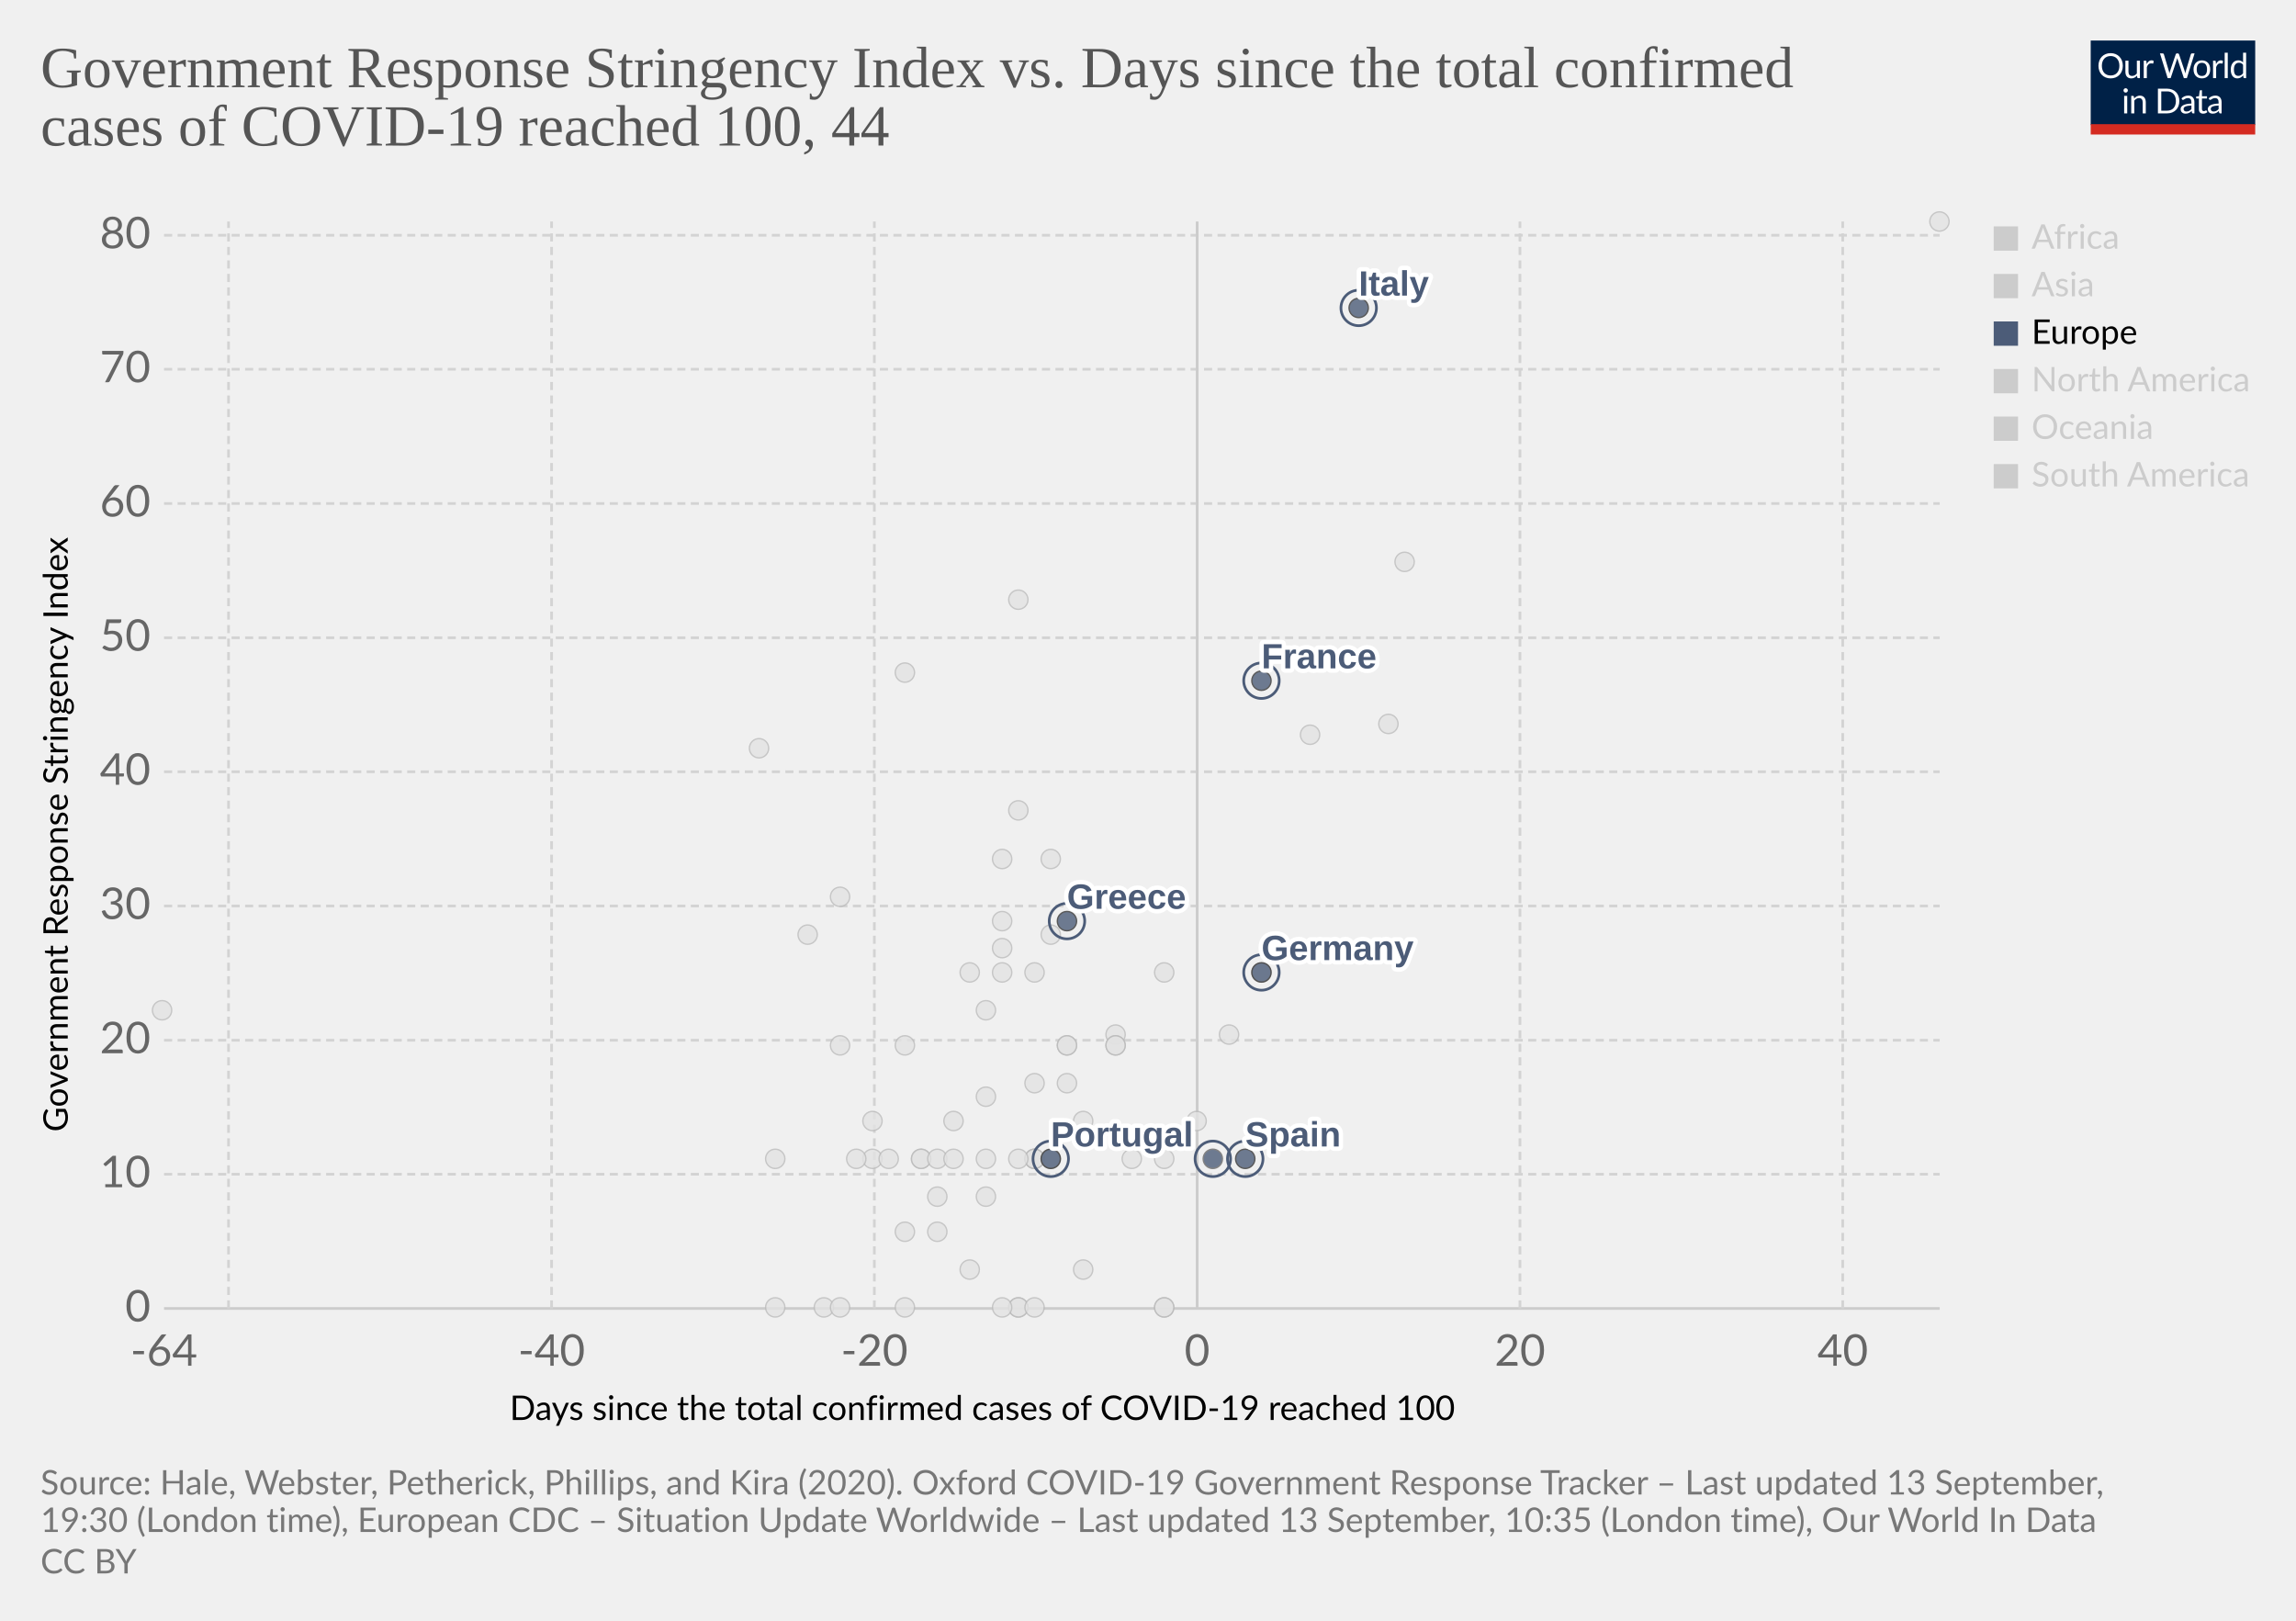
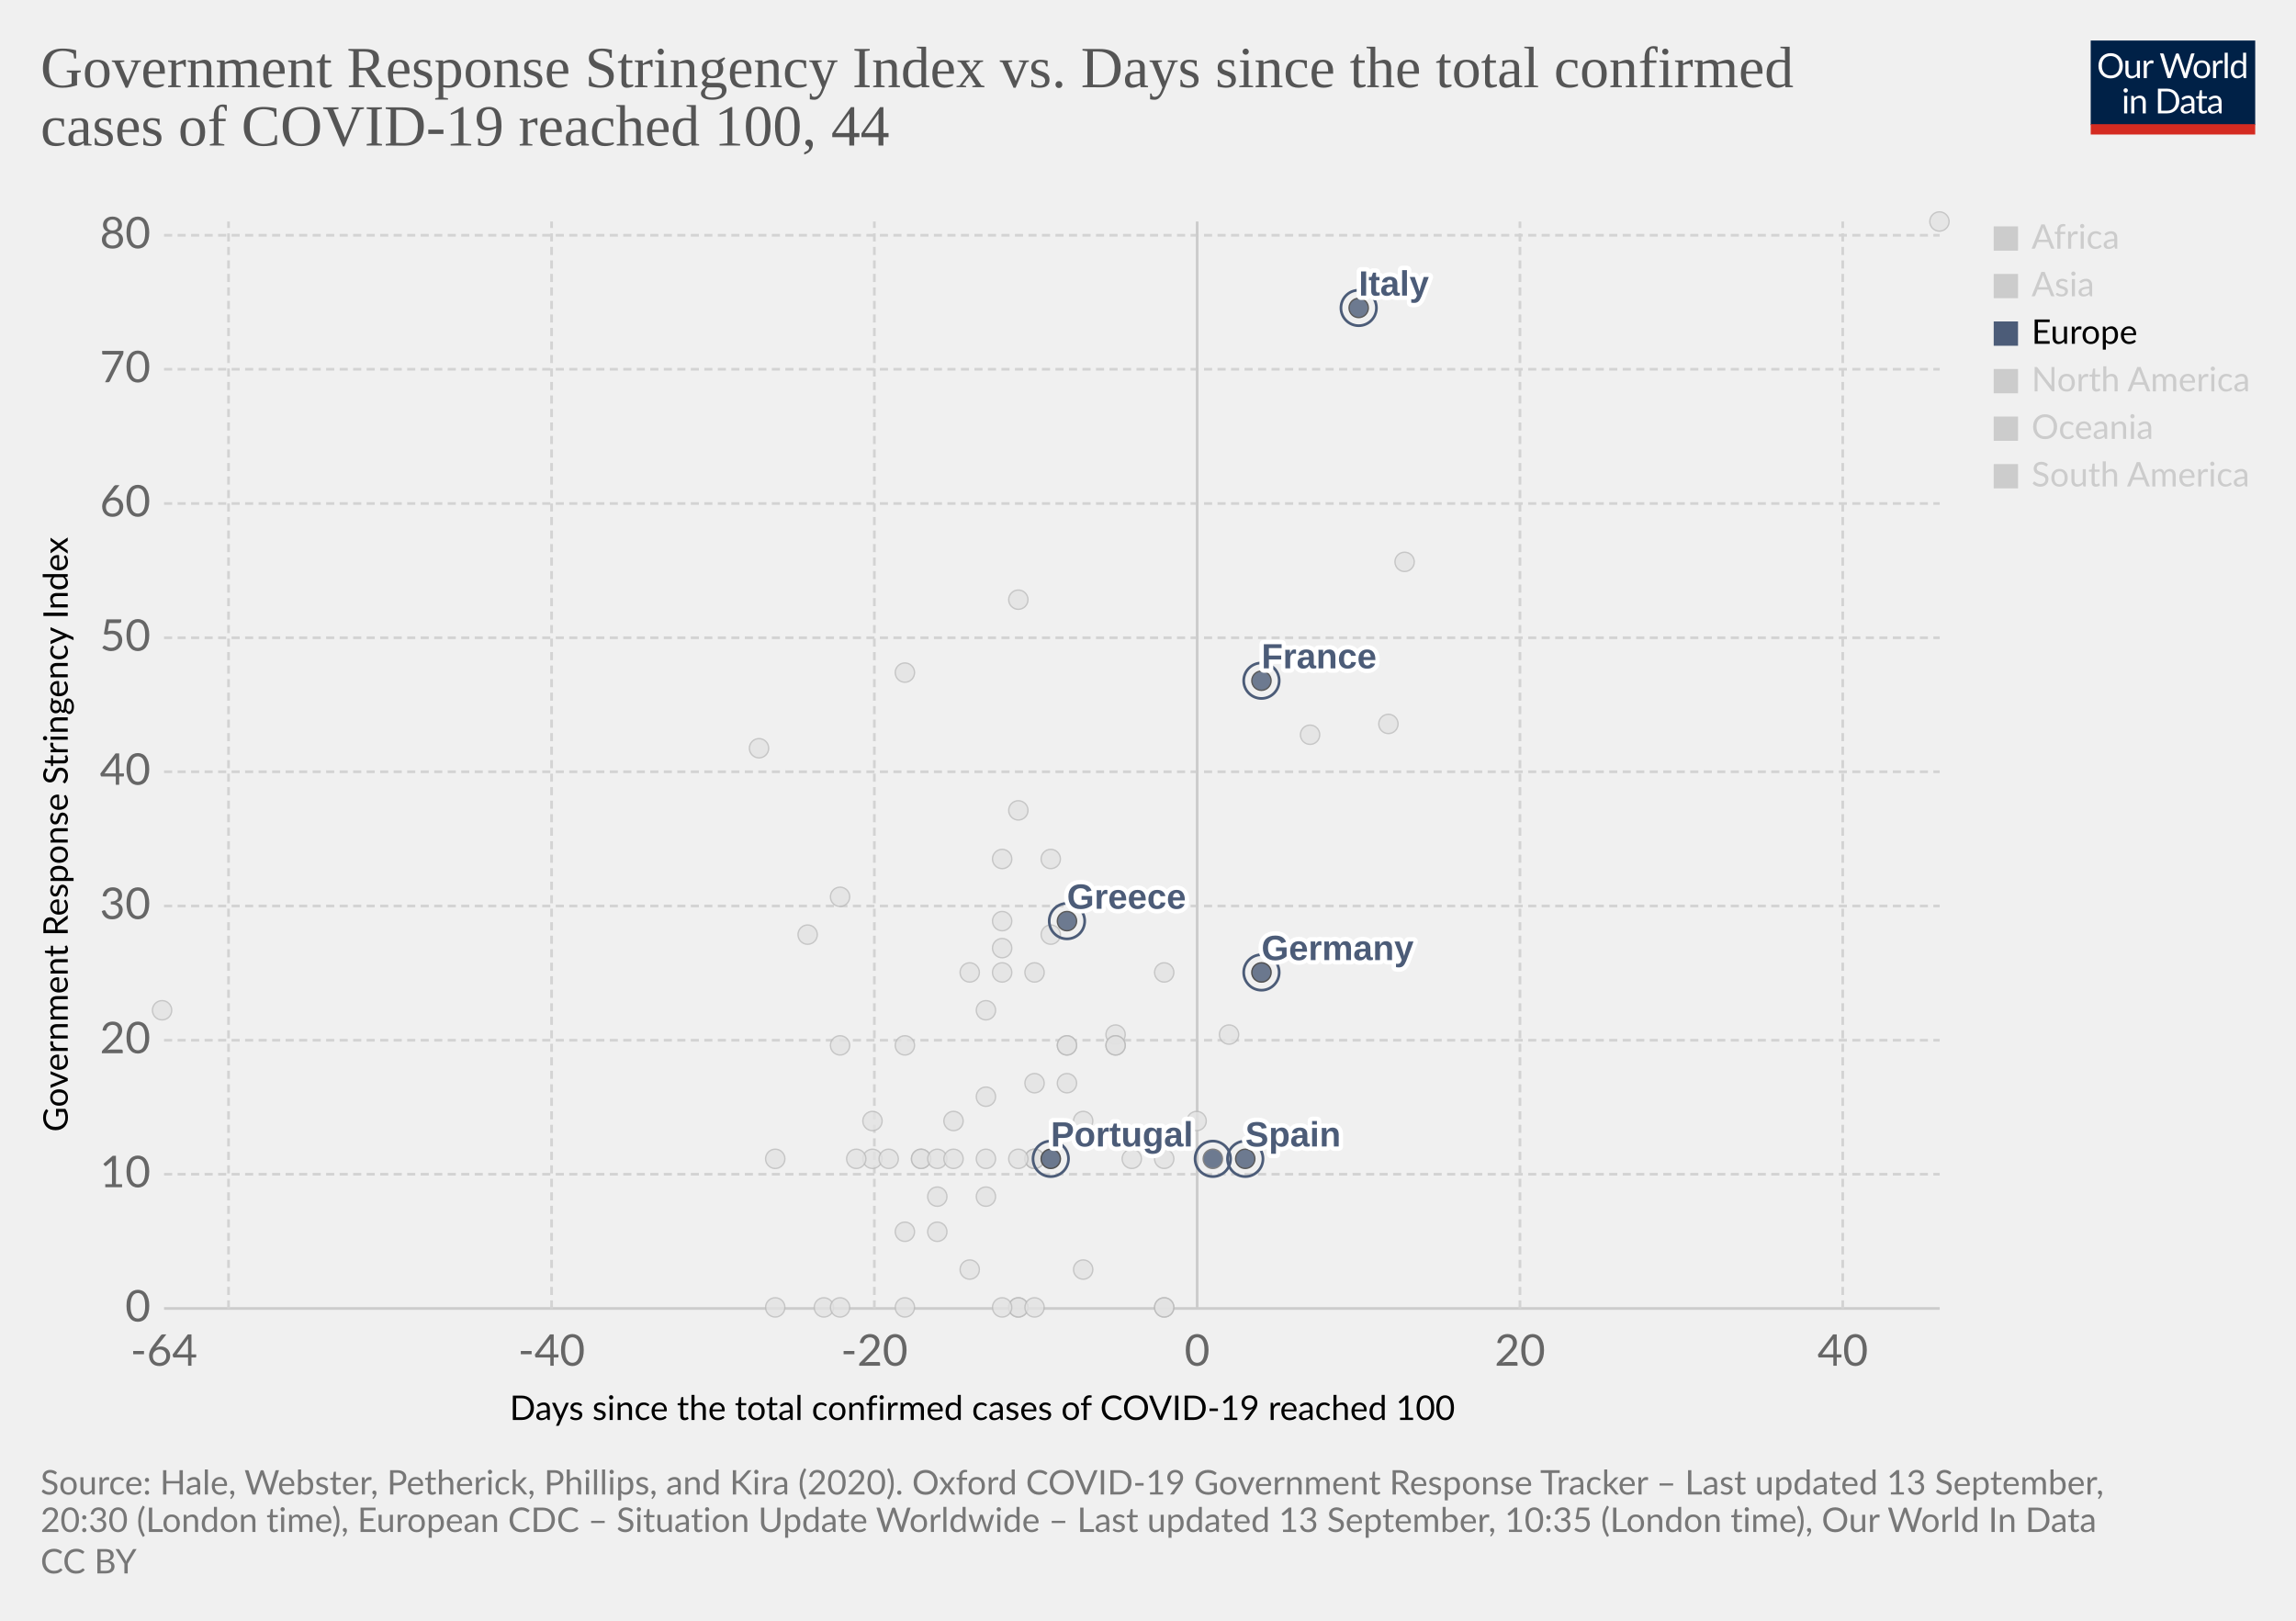
<svg xmlns="http://www.w3.org/2000/svg" version="1.1" style="background-color:#fff;-webkit-font-smoothing:antialiased" width="850" height="600" viewBox="0 0 850 600" font-family="Lato,'Helvetica Neue',Helvetica,Arial,sans-serif" font-size="18" text-rendering="optimizeLegibility">
  <g class="HeaderView">
    <g transform="matrix(.29 0 0 .29 774 15)">
      <svg width="210" height="120" viewBox="0 0 210 120" fill="none">
        <g clip-path="url(#clip0)">
          <path d="M0 0h210v107.89H0V0z" fill="#002147" />
          <path d="M40.98 32.25c0 2.36-.38 4.53-1.12 6.51a14.26 14.26 0 01-8.1 8.4c-1.9.78-4.02 1.17-6.34 1.17a16.6 16.6 0 01-6.33-1.17 14.31 14.31 0 01-8.08-8.4 18.29 18.29 0 01-1.12-6.51c0-2.36.38-4.53 1.12-6.5a14.32 14.32 0 018.07-8.44c1.92-.8 4.03-1.19 6.34-1.19 2.32 0 4.43.4 6.34 1.19 1.92.8 3.56 1.9 4.93 3.34a14.87 14.87 0 013.17 5.1 18.1 18.1 0 011.12 6.5zm-4.38 0c0-1.94-.26-3.68-.8-5.22a10.91 10.91 0 00-2.24-3.89 9.68 9.68 0 00-3.52-2.46 11.95 11.95 0 00-4.62-.86c-1.68 0-3.21.28-4.6.86a9.88 9.88 0 00-3.54 2.46 10.91 10.91 0 00-2.24 3.9c-.53 1.53-.8 3.27-.8 5.2 0 1.94.27 3.68.8 5.22a11.17 11.17 0 002.24 3.9 10.01 10.01 0 003.55 2.44c1.38.56 2.9.83 4.6.83 1.7 0 3.24-.27 4.61-.83a9.8 9.8 0 003.52-2.44 11.17 11.17 0 002.25-3.9c.53-1.54.8-3.28.8-5.21zm26.22-6.54V48H60.5c-.56 0-.9-.27-1.05-.81l-.31-2.4a12.45 12.45 0 01-3.26 2.6c-1.2.64-2.58.96-4.13.96-1.22 0-2.3-.2-3.24-.6a6.52 6.52 0 01-2.33-1.7 7.37 7.37 0 01-1.43-2.67c-.3-1.04-.46-2.2-.46-3.45V25.7h3.91v14.22c0 1.68.38 2.99 1.15 3.91.77.93 1.96 1.39 3.54 1.39 1.16 0 2.24-.27 3.23-.82a10.42 10.42 0 002.8-2.28V25.7h3.91zm8.61 4.47a9.94 9.94 0 012.6-3.56 5.64 5.64 0 013.76-1.3c.47 0 .92.05 1.34.15.44.1.83.27 1.17.49l-.3 2.92c-.09.37-.3.55-.66.55-.2 0-.5-.04-.9-.13a6.21 6.21 0 00-3.24.18c-.54.2-1.03.5-1.47.92-.42.4-.81.9-1.17 1.5-.33.58-.64 1.26-.92 2.02V48H67.7V25.71h2.25c.42 0 .72.08.88.25.16.16.27.44.33.83l.26 3.39zm61.16-13.7L122.75 48h-3.82l-7.99-24.05a21.95 21.95 0 01-.42-1.58 38.36 38.36 0 01-.44 1.58L102.05 48h-3.83L88.4 16.47h3.54c.38 0 .7.1.95.29.26.2.43.43.5.73l6.52 21.9c.1.4.2.83.28 1.28.1.46.2.94.29 1.46l.3-1.46c.12-.47.25-.9.38-1.27l7.41-21.91c.1-.25.26-.48.51-.69.27-.22.58-.33.95-.33h1.23c.38 0 .69.1.92.29.24.2.41.43.53.73l7.4 21.9a28.4 28.4 0 01.68 2.62 29.52 29.52 0 01.52-2.61l6.54-21.91c.07-.27.23-.5.48-.7.27-.21.58-.32.95-.32h3.32zm9.35 8.88c1.63 0 3.1.27 4.4.82a9.43 9.43 0 015.46 5.94c.5 1.4.74 2.98.74 4.73 0 1.76-.25 3.34-.74 4.75a9.43 9.43 0 01-5.46 5.92c-1.3.52-2.77.79-4.4.79-1.64 0-3.12-.27-4.44-.8a9.42 9.42 0 01-3.35-2.3c-.92-1-1.63-2.2-2.13-3.61-.49-1.41-.73-3-.73-4.75s.24-3.33.73-4.73c.5-1.43 1.2-2.64 2.13-3.63a9.4 9.4 0 013.35-2.31c1.32-.55 2.8-.82 4.44-.82zm0 19.89c2.2 0 3.84-.73 4.93-2.2 1.08-1.48 1.63-3.54 1.63-6.18 0-2.66-.55-4.72-1.63-6.2-1.09-1.49-2.73-2.23-4.93-2.23-1.12 0-2.09.2-2.93.57a5.7 5.7 0 00-2.06 1.65 7.5 7.5 0 00-1.24 2.67c-.26 1.04-.4 2.22-.4 3.54 0 2.64.55 4.7 1.64 6.18 1.1 1.47 2.76 2.2 4.99 2.2zm17.97-15.07a9.94 9.94 0 012.6-3.56 5.64 5.64 0 013.76-1.3c.47 0 .91.05 1.34.15.44.1.83.27 1.16.49l-.28 2.92c-.09.37-.31.55-.66.55-.2 0-.5-.04-.9-.13a6.2 6.2 0 00-3.24.18c-.54.2-1.03.5-1.47.92-.43.4-.82.9-1.17 1.5a13.1 13.1 0 00-.92 2.02V48h-3.94V25.71h2.24c.43 0 .72.08.88.25.17.16.28.44.33.83l.27 3.39zm15.04-14.59V48h-3.92V15.6h3.92zm19.55 15.43a6.22 6.22 0 00-2.38-2.05 6.7 6.7 0 00-2.86-.6c-2.07 0-3.66.75-4.77 2.23-1.12 1.48-1.68 3.6-1.68 6.33 0 1.46.13 2.7.38 3.74a7.29 7.29 0 001.1 2.56 4.35 4.35 0 001.78 1.45c.7.3 1.5.46 2.4.46 1.29 0 2.41-.3 3.36-.88a9.6 9.6 0 002.67-2.49V31.02zm3.91-15.43V48h-2.33c-.56 0-.9-.27-1.06-.81l-.35-2.71a12.13 12.13 0 01-3.25 2.77 8.28 8.28 0 01-4.23 1.06 7.31 7.31 0 01-6.14-2.9c-.73-.96-1.3-2.15-1.69-3.57a18.35 18.35 0 01.07-9.48 11.29 11.29 0 011.89-3.7 8.7 8.7 0 017.06-3.34 7.96 7.96 0 016.12 2.62V15.59h3.91zM46.61 70.71V93H42.7V70.71h3.91zm.84-7c0 .39-.08.75-.24 1.09a2.81 2.81 0 01-1.52 1.47 2.67 2.67 0 01-2.16 0 2.9 2.9 0 01-1.45-1.47 2.67 2.67 0 010-2.16c.15-.35.35-.65.6-.9.25-.27.53-.47.85-.62a2.67 2.67 0 012.16 0c.35.15.65.35.9.62.27.25.47.55.62.9.16.34.24.7.24 1.08zm7.97 10.24c.49-.54 1-1.04 1.54-1.48a9.85 9.85 0 013.66-1.84 8.96 8.96 0 015.43.35c.94.4 1.72.97 2.33 1.71a7.36 7.36 0 011.43 2.67c.32 1.04.49 2.19.49 3.45V93h-3.94V78.81c0-1.69-.4-3-1.17-3.92-.76-.93-1.93-1.4-3.5-1.4a6.6 6.6 0 00-3.25.83c-1 .56-1.92 1.31-2.77 2.27V93h-3.94V70.71h2.35c.56 0 .9.28 1.04.82l.3 2.42zm57.7 3.3c0 2.36-.37 4.5-1.11 6.44a14.3 14.3 0 01-3.17 4.98 14.1 14.1 0 01-4.93 3.2c-1.9.76-4.02 1.13-6.33 1.13H85.8V61.47h11.77c2.31 0 4.42.39 6.33 1.15a13.8 13.8 0 018.1 8.18 17.75 17.75 0 011.12 6.45zm-4.37 0c0-1.94-.26-3.67-.8-5.2a10.94 10.94 0 00-2.23-3.87 9.57 9.57 0 00-3.53-2.42 12.23 12.23 0 00-4.61-.83h-7.5v24.62h7.5c1.7 0 3.24-.28 4.61-.84a9.7 9.7 0 003.53-2.4 10.94 10.94 0 002.24-3.87c.53-1.53.8-3.26.8-5.2zm19.8 5.72c-1.8.06-3.34.2-4.62.44-1.26.22-2.3.51-3.1.88-.8.36-1.37.8-1.74 1.3-.35.5-.53 1.05-.53 1.67 0 .58.1 1.1.3 1.52a3 3 0 00.76 1.05c.34.27.73.46 1.17.6.45.11.94.17 1.45.17a7.28 7.28 0 003.5-.81 11.95 11.95 0 002.82-2.2v-4.62zm-12.65-9.11a12.73 12.73 0 013.98-2.66c1.43-.59 3-.88 4.73-.88 1.25 0 2.36.2 3.33.61a6.81 6.81 0 013.94 4.38c.33 1.04.5 2.19.5 3.43V93h-1.74a1.8 1.8 0 01-.88-.18c-.2-.13-.36-.38-.48-.74l-.44-2.12c-.59.55-1.16 1.03-1.72 1.46a9.48 9.48 0 01-3.74 1.7c-.69.15-1.46.23-2.3.23-.87 0-1.69-.12-2.45-.35a5.34 5.34 0 01-3.34-2.93 6.64 6.64 0 01-.49-2.64c0-.88.25-1.72.73-2.53a6.33 6.33 0 012.35-2.17c1.09-.63 2.5-1.15 4.25-1.54 1.75-.41 3.89-.65 6.42-.7v-1.75c0-1.73-.37-3.03-1.12-3.91-.75-.9-1.84-1.34-3.28-1.34-.97 0-1.78.12-2.44.37-.64.23-1.2.5-1.7.81l-1.23.82c-.33.23-.67.35-1 .35-.27 0-.5-.07-.69-.2a2.1 2.1 0 01-.48-.53l-.7-1.25zm27.67 19.5c-1.76 0-3.12-.5-4.07-1.48-.94-.98-1.41-2.4-1.41-4.25V74h-2.68a.9.9 0 01-.6-.2c-.16-.14-.24-.36-.24-.66v-1.56l3.65-.46.9-6.89a.9.9 0 01.29-.52.88.88 0 01.62-.22H142v7.67h6.44V74H142v13.38c0 .94.22 1.63.68 2.09.45.45 1.04.68 1.76.68a3.21 3.21 0 001.85-.53l.55-.35c.16-.12.3-.18.41-.18.2 0 .4.13.55.38l1.15 1.87a7.45 7.45 0 01-2.44 1.5c-.96.35-1.94.52-2.95.52zm19.68-10.4c-1.8.07-3.34.21-4.62.45-1.26.22-2.3.51-3.1.88-.8.36-1.37.8-1.74 1.3-.35.5-.53 1.05-.53 1.67 0 .58.1 1.1.3 1.52.18.42.44.77.76 1.05.34.27.73.46 1.17.6.45.11.94.17 1.45.17a7.3 7.3 0 003.5-.81 12.04 12.04 0 002.82-2.2v-4.62zm-12.65-9.1a12.72 12.72 0 013.99-2.66c1.42-.59 3-.88 4.72-.88 1.25 0 2.36.2 3.33.61a6.81 6.81 0 013.94 4.38c.33 1.04.5 2.19.5 3.43V93h-1.74a1.8 1.8 0 01-.88-.18c-.2-.13-.36-.38-.48-.74l-.44-2.12c-.59.55-1.16 1.03-1.72 1.46a9.48 9.48 0 01-3.74 1.7c-.69.15-1.46.23-2.3.23-.87 0-1.69-.12-2.45-.35a5.33 5.33 0 01-3.34-2.93 6.62 6.62 0 01-.49-2.64c0-.88.25-1.72.73-2.53a6.33 6.33 0 012.35-2.17c1.09-.63 2.5-1.15 4.25-1.54a31.2 31.2 0 016.42-.7v-1.75c0-1.73-.37-3.03-1.12-3.91-.75-.9-1.84-1.34-3.28-1.34-.97 0-1.78.12-2.44.37-.64.23-1.2.5-1.7.81-.46.3-.87.57-1.22.82-.34.23-.68.35-1.02.35-.26 0-.49-.07-.68-.2a1.88 1.88 0 01-.48-.53l-.7-1.25z" fill="#fff" />
          <path fill="#D42B21" d="M0 106.79h210V120H0z" />
        </g>
        <defs>
          <clipPath id="clip0">
            <path fill="#fff" d="M0 0h210v120H0z" />
          </clipPath>
        </defs>
      </svg>
    </g>
    <a href="https://ourworldindata.org/grapher/covid-stringency-vs-days-cases-reached-100?year=latest" target="_blank" font-family="&quot;Playfair Display&quot;,Georgia,&quot;Times New Roman&quot;,serif">
      <text font-size="21.6" x="15" y="32.3" fill="#555">
        <tspan x="15" y="32.28">Government Response Stringency Index vs. Days since the total confirmed</tspan>
        <tspan x="15" y="53.88">cases of COVID-19 reached 100, 44</tspan>
      </text>
    </a>
  </g>
  <g class="ScatterPlot">
    <g class="DualAxisView">
      <g class="HorizontalAxis">
        <text font-size="12.6" x="188.7" y="525.7">
          <tspan x="188.7" y="525.68">Days since the total confirmed cases of COVID-19 reached 100</tspan>
        </text>
        <text x="60.7" y="505.6" fill="#666" text-anchor="middle" font-size="16.2">-64</text>
        <text x="204.2" y="505.6" fill="#666" text-anchor="middle" font-size="16.2">-40</text>
        <text x="323.7" y="505.6" fill="#666" text-anchor="middle" font-size="16.2">-20</text>
        <text x="443.2" y="505.6" fill="#666" text-anchor="middle" font-size="16.2">0</text>
        <text x="562.7" y="505.6" fill="#666" text-anchor="middle" font-size="16.2">20</text>
        <text x="682.2" y="505.6" fill="#666" text-anchor="middle" font-size="16.2">40</text>
      </g>
      <g class="VerticalAxis">
        <text font-size="12.6" x="-419" y="25.1" transform="rotate(-90)">
          <tspan x="-419" y="25.08">Government Response Stringency Index</tspan>
        </text>
        <text x="55.74" y="484.4" fill="#666" dominant-baseline="middle" text-anchor="end" font-size="16.2">0</text>
        <text x="55.74" y="434.7" fill="#666" dominant-baseline="middle" text-anchor="end" font-size="16.2">10</text>
        <text x="55.74" y="385.1" fill="#666" dominant-baseline="middle" text-anchor="end" font-size="16.2">20</text>
        <text x="55.74" y="335.4" fill="#666" dominant-baseline="middle" text-anchor="end" font-size="16.2">30</text>
        <text x="55.74" y="285.7" fill="#666" dominant-baseline="middle" text-anchor="end" font-size="16.2">40</text>
        <text x="55.74" y="236.1" fill="#666" dominant-baseline="middle" text-anchor="end" font-size="16.2">50</text>
        <text x="55.74" y="186.4" fill="#666" dominant-baseline="middle" text-anchor="end" font-size="16.2">60</text>
        <text x="55.74" y="136.7" fill="#666" dominant-baseline="middle" text-anchor="end" font-size="16.2">70</text>
        <text x="55.74" y="87.1" fill="#666" dominant-baseline="middle" text-anchor="end" font-size="16.2">80</text>
      </g>
      <g class="AxisGridLines horizontalLines">
        <path stroke="#ccc" d="M60.74 484.4h657.35" />
        <path stroke="#d3d3d3" stroke-dasharray="3,2" d="M60.74 434.7h657.35M60.74 385.1h657.35M60.74 335.4h657.35M60.74 285.7h657.35M60.74 236.1h657.35M60.74 186.4h657.35M60.74 136.7h657.35M60.74 87.1h657.35" />
      </g>
      <g class="AxisGridLines verticalLines">
        <path stroke="#d3d3d3" stroke-dasharray="3,2" d="M84.6 484.4V82M204.2 484.4V82M323.7 484.4V82" />
        <path stroke="#ccc" d="M443.2 484.4V82" />
        <path stroke="#d3d3d3" stroke-dasharray="3,2" d="M562.7 484.4V82M682.2 484.4V82" />
      </g>
    </g>
    <g class="PointsWithLabels clickable" clip-path="url(#a)" font-family="Arial, sans-serif">
      <path fill="rgba(255,255,255,0)" d="M60.74 82h657.35v402.4H60.74z" />
      <defs>
        <clipPath id="a">
          <path d="M50.74 72h677.35v422.4H50.74z" />
        </clipPath>
      </defs>
      <g class="key-Singapore_0">
        <circle cx="467" cy="360" r="3.57" fill="#e2e2e2" opacity=".8" stroke="#bbb" stroke-width=".5" />
      </g>
      <g class="key-South-Korea_0">
        <circle cx="520" cy="208" r="3.57" fill="#e2e2e2" opacity=".8" stroke="#bbb" stroke-width=".5" />
      </g>
      <g class="key-Sri-Lanka_0">
        <circle cx="323" cy="429" r="3.57" fill="#e2e2e2" opacity=".8" stroke="#bbb" stroke-width=".5" />
      </g>
      <g class="key-Sweden_0">
        <circle cx="431" cy="484" r="3.57" fill="#e2e2e2" opacity=".8" stroke="#bbb" stroke-width=".5" />
      </g>
      <g class="key-Switzerland_0">
        <circle cx="431" cy="360" r="3.57" fill="#e2e2e2" opacity=".8" stroke="#bbb" stroke-width=".5" />
      </g>
      <g class="key-Taiwan_0">
        <circle cx="359" cy="360" r="3.57" fill="#e2e2e2" opacity=".8" stroke="#bbb" stroke-width=".5" />
      </g>
      <g class="key-Thailand_0">
        <circle cx="377" cy="484" r="3.57" fill="#e2e2e2" opacity=".8" stroke="#bbb" stroke-width=".5" />
      </g>
      <g class="key-United-Arab-Emirates_0">
        <circle cx="365" cy="406" r="3.57" fill="#e2e2e2" opacity=".8" stroke="#bbb" stroke-width=".5" />
      </g>
      <g class="key-Cambodia_0">
        <circle cx="305" cy="484" r="3.57" fill="#e2e2e2" opacity=".8" stroke="#bbb" stroke-width=".5" />
      </g>
      <g class="key-Canada_0">
        <circle cx="401" cy="470" r="3.57" fill="#e2e2e2" opacity=".8" stroke="#bbb" stroke-width=".5" />
      </g>
      <g class="key-China_0">
        <circle cx="718" cy="82" r="3.57" fill="#e2e2e2" opacity=".8" stroke="#bbb" stroke-width=".5" />
      </g>
      <g class="key-Croatia_0">
        <circle cx="353" cy="415" r="3.57" fill="#e2e2e2" opacity=".8" stroke="#bbb" stroke-width=".5" />
      </g>
      <g class="key-Czech-Republic_0">
        <circle cx="395" cy="387" r="3.57" fill="#e2e2e2" opacity=".8" stroke="#bbb" stroke-width=".5" />
      </g>
      <g class="key-Denmark_0">
        <circle cx="413" cy="383" r="3.57" fill="#e2e2e2" opacity=".8" stroke="#bbb" stroke-width=".5" />
      </g>
      <g class="key-Dominican-Republic_0">
        <circle cx="341" cy="429" r="3.57" fill="#e2e2e2" opacity=".8" stroke="#bbb" stroke-width=".5" />
      </g>
      <g class="key-Ecuador_0">
        <circle cx="365" cy="443" r="3.57" fill="#e2e2e2" opacity=".8" stroke="#bbb" stroke-width=".5" />
      </g>
      <g class="key-Egypt_0">
        <circle cx="377" cy="484" r="3.57" fill="#e2e2e2" opacity=".8" stroke="#bbb" stroke-width=".5" />
      </g>
      <g class="key-Estonia_0">
        <circle cx="383" cy="484" r="3.57" fill="#e2e2e2" opacity=".8" stroke="#bbb" stroke-width=".5" />
      </g>
      <g class="key-Afghanistan_0">
        <circle cx="299" cy="346" r="3.57" fill="#e2e2e2" opacity=".8" stroke="#bbb" stroke-width=".5" />
      </g>
      <g class="key-Algeria_0">
        <circle cx="347" cy="456" r="3.57" fill="#e2e2e2" opacity=".8" stroke="#bbb" stroke-width=".5" />
      </g>
      <g class="key-Australia_0">
        <circle cx="413" cy="387" r="3.57" fill="#e2e2e2" opacity=".8" stroke="#bbb" stroke-width=".5" />
      </g>
      <g class="key-Austria_0">
        <circle cx="419" cy="429" r="3.57" fill="#e2e2e2" opacity=".8" stroke="#bbb" stroke-width=".5" />
      </g>
      <g class="key-Azerbaijan_0">
        <circle cx="311" cy="332" r="3.57" fill="#e2e2e2" opacity=".8" stroke="#bbb" stroke-width=".5" />
      </g>
      <g class="key-Bahrain_0">
        <circle cx="413" cy="332" r="3.57" fill="#e2e2e2" opacity=".8" stroke="#bbb" stroke-width=".5" />
      </g>
      <g class="key-Belarus_0">
        <circle cx="287" cy="484" r="3.57" fill="#e2e2e2" opacity=".8" stroke="#bbb" stroke-width=".5" />
      </g>
      <g class="key-Belgium_0">
        <circle cx="443" cy="415" r="3.57" fill="#e2e2e2" opacity=".8" stroke="#bbb" stroke-width=".5" />
      </g>
      <g class="key-Brazil_0">
        <circle cx="383" cy="429" r="3.57" fill="#e2e2e2" opacity=".8" stroke="#bbb" stroke-width=".5" />
      </g>
      <g class="key-Nepal_0">
        <circle cx="60" cy="374" r="3.57" fill="#e2e2e2" opacity=".8" stroke="#bbb" stroke-width=".5" />
      </g>
      <g class="key-Netherlands_0">
        <circle cx="431" cy="484" r="3.57" fill="#e2e2e2" opacity=".8" stroke="#bbb" stroke-width=".5" />
      </g>
      <g class="key-New-Zealand_0">
        <circle cx="335" cy="387" r="3.57" fill="#e2e2e2" opacity=".8" stroke="#bbb" stroke-width=".5" />
      </g>
      <g class="key-Nigeria_0">
        <circle cx="287" cy="429" r="3.57" fill="#e2e2e2" opacity=".8" stroke="#bbb" stroke-width=".5" />
      </g>
      <g class="key-Norway_0">
        <circle cx="431" cy="429" r="3.57" fill="#e2e2e2" opacity=".8" stroke="#bbb" stroke-width=".5" />
      </g>
      <g class="key-Oman_0">
        <circle cx="311" cy="387" r="3.57" fill="#e2e2e2" opacity=".8" stroke="#bbb" stroke-width=".5" />
      </g>
      <g class="key-Pakistan_0">
        <circle cx="371" cy="341" r="3.57" fill="#e2e2e2" opacity=".8" stroke="#bbb" stroke-width=".5" />
      </g>
      <g class="key-Philippines_0">
        <circle cx="383" cy="360" r="3.57" fill="#e2e2e2" opacity=".8" stroke="#bbb" stroke-width=".5" />
      </g>
      <g class="key-Qatar_0">
        <circle cx="401" cy="415" r="3.57" fill="#e2e2e2" opacity=".8" stroke="#bbb" stroke-width=".5" />
      </g>
      <g class="key-Romania_0">
        <circle cx="383" cy="401" r="3.57" fill="#e2e2e2" opacity=".8" stroke="#bbb" stroke-width=".5" />
      </g>
      <g class="key-Russia_0">
        <circle cx="365" cy="374" r="3.57" fill="#e2e2e2" opacity=".8" stroke="#bbb" stroke-width=".5" />
      </g>
      <g class="key-San-Marino_0">
        <circle cx="371" cy="318" r="3.57" fill="#e2e2e2" opacity=".8" stroke="#bbb" stroke-width=".5" />
      </g>
      <g class="key-Finland_0">
        <circle cx="395" cy="387" r="3.57" fill="#e2e2e2" opacity=".8" stroke="#bbb" stroke-width=".5" />
      </g>
      <g class="key-Georgia_0">
        <circle cx="281" cy="277" r="3.57" fill="#e2e2e2" opacity=".8" stroke="#bbb" stroke-width=".5" />
      </g>
      <g class="key-Iceland_0">
        <circle cx="395" cy="401" r="3.57" fill="#e2e2e2" opacity=".8" stroke="#bbb" stroke-width=".5" />
      </g>
      <g class="key-India_0">
        <circle cx="371" cy="351" r="3.57" fill="#e2e2e2" opacity=".8" stroke="#bbb" stroke-width=".5" />
      </g>
      <g class="key-Indonesia_0">
        <circle cx="377" cy="300" r="3.57" fill="#e2e2e2" opacity=".8" stroke="#bbb" stroke-width=".5" />
      </g>
      <g class="key-Iran_0">
        <circle cx="485" cy="272" r="3.57" fill="#e2e2e2" opacity=".8" stroke="#bbb" stroke-width=".5" />
      </g>
      <g class="key-Iraq_0">
        <circle cx="377" cy="222" r="3.57" fill="#e2e2e2" opacity=".8" stroke="#bbb" stroke-width=".5" />
      </g>
      <g class="key-Ireland_0">
        <circle cx="383" cy="429" r="3.57" fill="#e2e2e2" opacity=".8" stroke="#bbb" stroke-width=".5" />
      </g>
      <g class="key-Israel_0">
        <circle cx="389" cy="318" r="3.57" fill="#e2e2e2" opacity=".8" stroke="#bbb" stroke-width=".5" />
      </g>
      <g class="key-Japan_0">
        <circle cx="514" cy="268" r="3.57" fill="#e2e2e2" opacity=".8" stroke="#bbb" stroke-width=".5" />
      </g>
      <g class="key-Kuwait_0">
        <circle cx="389" cy="346" r="3.57" fill="#e2e2e2" opacity=".8" stroke="#bbb" stroke-width=".5" />
      </g>
      <g class="key-Lebanon_0">
        <circle cx="371" cy="360" r="3.57" fill="#e2e2e2" opacity=".8" stroke="#bbb" stroke-width=".5" />
      </g>
      <g class="key-Lithuania_0">
        <circle cx="341" cy="429" r="3.57" fill="#e2e2e2" opacity=".8" stroke="#bbb" stroke-width=".5" />
      </g>
      <g class="key-Luxembourg_0">
        <circle cx="365" cy="429" r="3.57" fill="#e2e2e2" opacity=".8" stroke="#bbb" stroke-width=".5" />
      </g>
      <g class="key-Malaysia_0">
        <circle cx="413" cy="387" r="3.57" fill="#e2e2e2" opacity=".8" stroke="#bbb" stroke-width=".5" />
      </g>
      <g class="key-Mexico_0">
        <circle cx="359" cy="470" r="3.57" fill="#e2e2e2" opacity=".8" stroke="#bbb" stroke-width=".5" />
      </g>
      <g class="key-United-States_0">
        <circle cx="455" cy="383" r="3.57" fill="#e2e2e2" opacity=".8" stroke="#bbb" stroke-width=".5" />
      </g>
      <g class="key-Vietnam_0">
        <circle cx="335" cy="249" r="3.57" fill="#e2e2e2" opacity=".8" stroke="#bbb" stroke-width=".5" />
      </g>
      <g class="key-Hungary_0">
        <circle cx="347" cy="429" r="3.57" fill="#e2e2e2" opacity=".8" stroke="#bbb" stroke-width=".5" />
      </g>
      <g class="key-Jordan_0">
        <circle cx="329" cy="429" r="3.57" fill="#e2e2e2" opacity=".8" stroke="#bbb" stroke-width=".5" />
      </g>
      <g class="key-Chile_0">
        <circle cx="371" cy="484" r="3.57" fill="#e2e2e2" opacity=".8" stroke="#bbb" stroke-width=".5" />
      </g>
      <g class="key-Poland_0">
        <circle cx="383" cy="429" r="3.57" fill="#e2e2e2" opacity=".8" stroke="#bbb" stroke-width=".5" />
      </g>
      <g class="key-Slovenia_0">
        <circle cx="389" cy="429" r="3.57" fill="#e2e2e2" opacity=".8" stroke="#bbb" stroke-width=".5" />
      </g>
      <g class="key-Argentina_0">
        <circle cx="353" cy="429" r="3.57" fill="#e2e2e2" opacity=".8" stroke="#bbb" stroke-width=".5" />
      </g>
      <g class="key-Andorra_0">
        <circle cx="335" cy="484" r="3.57" fill="#e2e2e2" opacity=".8" stroke="#bbb" stroke-width=".5" />
      </g>
      <g class="key-Latvia_0">
        <circle cx="347" cy="443" r="3.57" fill="#e2e2e2" opacity=".8" stroke="#bbb" stroke-width=".5" />
      </g>
      <g class="key-Morocco_0">
        <circle cx="335" cy="456" r="3.57" fill="#e2e2e2" opacity=".8" stroke="#bbb" stroke-width=".5" />
      </g>
      <g class="key-Saudi-Arabia_0">
        <circle cx="377" cy="429" r="3.57" fill="#e2e2e2" opacity=".8" stroke="#bbb" stroke-width=".5" />
      </g>
      <g class="key-Senegal_0">
        <circle cx="311" cy="484" r="3.57" fill="#e2e2e2" opacity=".8" stroke="#bbb" stroke-width=".5" />
      </g>
      <g class="key-Tunisia_0">
        <circle cx="323" cy="415" r="3.57" fill="#e2e2e2" opacity=".8" stroke="#bbb" stroke-width=".5" />
      </g>
      <g class="key-Ukraine_0">
        <circle cx="317" cy="429" r="3.57" fill="#e2e2e2" opacity=".8" stroke="#bbb" stroke-width=".5" />
      </g>
      <g class="key-Spain_0">
        <circle cx="461" cy="429" fill="none" stroke="#4C5C78" r="6.57" />
        <circle cx="461" cy="429" r="3.57" fill="#4C5C78" opacity=".8" stroke="#333" stroke-width=".5" />
      </g>
      <g class="key-France_0">
        <circle cx="467" cy="252" fill="none" stroke="#4C5C78" r="6.57" />
        <circle cx="467" cy="252" r="3.57" fill="#4C5C78" opacity=".8" stroke="#333" stroke-width=".5" />
      </g>
      <g class="key-Germany_0">
        <circle cx="467" cy="360" fill="none" stroke="#4C5C78" r="6.57" />
        <circle cx="467" cy="360" r="3.57" fill="#4C5C78" opacity=".8" stroke="#333" stroke-width=".5" />
      </g>
      <g class="key-Greece_0">
        <circle cx="395" cy="341" fill="none" stroke="#4C5C78" r="6.57" />
        <circle cx="395" cy="341" r="3.57" fill="#4C5C78" opacity=".8" stroke="#333" stroke-width=".5" />
      </g>
      <g class="key-Italy_0">
        <circle cx="503" cy="114" fill="none" stroke="#4C5C78" r="6.57" />
        <circle cx="503" cy="114" r="3.57" fill="#4C5C78" opacity=".8" stroke="#333" stroke-width=".5" />
      </g>
      <g class="key-United-Kingdom_0">
        <circle cx="449" cy="429" fill="none" stroke="#4C5C78" r="6.57" />
        <circle cx="449" cy="429" r="3.57" fill="#4C5C78" opacity=".8" stroke="#666" stroke-width=".5" />
      </g>
      <g class="key-Portugal_0">
        <circle cx="389" cy="429" fill="none" stroke="#4C5C78" r="6.57" />
        <circle cx="389" cy="429" r="3.57" fill="#4C5C78" opacity=".8" stroke="#333" stroke-width=".5" />
      </g>
      <text x="461" y="424.43" font-size="13" font-family="Arial, sans-serif" font-weight="700" fill="#fff" stroke="#fff" stroke-linecap="round" stroke-linejoin="round" stroke-width=".25em">Spain</text>
      <text x="461" y="424.43" font-size="13" font-family="Arial, sans-serif" font-weight="700" fill="#4C5C78">Spain</text>
      <text x="467" y="247.43" font-size="13" font-family="Arial, sans-serif" font-weight="700" fill="#fff" stroke="#fff" stroke-linecap="round" stroke-linejoin="round" stroke-width=".25em">France</text>
      <text x="467" y="247.43" font-size="13" font-family="Arial, sans-serif" font-weight="700" fill="#4C5C78">France</text>
      <text x="467" y="355.43" font-size="13" font-family="Arial, sans-serif" font-weight="700" fill="#fff" stroke="#fff" stroke-linecap="round" stroke-linejoin="round" stroke-width=".25em">Germany</text>
      <text x="467" y="355.43" font-size="13" font-family="Arial, sans-serif" font-weight="700" fill="#4C5C78">Germany</text>
      <text x="395" y="336.43" font-size="13" font-family="Arial, sans-serif" font-weight="700" fill="#fff" stroke="#fff" stroke-linecap="round" stroke-linejoin="round" stroke-width=".25em">Greece</text>
      <text x="395" y="336.43" font-size="13" font-family="Arial, sans-serif" font-weight="700" fill="#4C5C78">Greece</text>
      <text x="503" y="109.43" font-size="13" font-family="Arial, sans-serif" font-weight="700" fill="#fff" stroke="#fff" stroke-linecap="round" stroke-linejoin="round" stroke-width=".25em">Italy</text>
      <text x="503" y="109.43" font-size="13" font-family="Arial, sans-serif" font-weight="700" fill="#4C5C78">Italy</text>
      <text x="389" y="424.43" font-size="13" font-family="Arial, sans-serif" font-weight="700" fill="#fff" stroke="#fff" stroke-linecap="round" stroke-linejoin="round" stroke-width=".25em">Portugal</text>
      <text x="389" y="424.43" font-size="13" font-family="Arial, sans-serif" font-weight="700" fill="#4C5C78">Portugal</text>
    </g>
    <g class="ScatterColorLegend clickable" cursor="pointer">
      <g class="legendMark" fill="#ccc">
        <path d="M738.09 83.8h9v9h-9z" />
        <text font-size="12.6" x="752.1" y="92.1">
          <tspan x="752.09" y="92.08">Africa</tspan>
        </text>
      </g>
      <g class="legendMark" fill="#ccc">
        <path d="M738.09 101.4h9v9h-9z" />
        <text font-size="12.6" x="752.1" y="109.7">
          <tspan x="752.09" y="109.68">Asia</tspan>
        </text>
      </g>
      <g class="legendMark">
        <path fill="#4C5C78" d="M738.09 119h9v9h-9z" />
        <text font-size="12.6" x="752.1" y="127.3">
          <tspan x="752.09" y="127.28">Europe</tspan>
        </text>
      </g>
      <g class="legendMark" fill="#ccc">
        <path d="M738.09 136.6h9v9h-9z" />
        <text font-size="12.6" x="752.1" y="144.9">
          <tspan x="752.09" y="144.88">North America</tspan>
        </text>
      </g>
      <g class="legendMark" fill="#ccc">
        <path d="M738.09 154.2h9v9h-9z" />
        <text font-size="12.6" x="752.1" y="162.5">
          <tspan x="752.09" y="162.48">Oceania</tspan>
        </text>
      </g>
      <g class="legendMark" fill="#ccc">
        <path d="M738.09 171.8h9v9h-9z" />
        <text font-size="12.6" x="752.1" y="180.1">
          <tspan x="752.09" y="180.08">South America</tspan>
        </text>
      </g>
    </g>
  </g>
  <g class="SourcesFooter" fill="#777">
    <g class="clickable" fill="#777">
      <text font-size="12.6" x="15" y="553.3">
        <tspan x="15" y="553.28">Source: Hale, Webster, Petherick, Phillips, and Kira (2020). Oxford COVID-19 Government Response Tracker – Last updated 13 September,</tspan>
-         <tspan x="15" y="567.14">19:30 (London time), European CDC – Situation Update Worldwide – Last updated 13 September, 10:35 (London time), Our World In Data</tspan>
+         <tspan x="15" y="567.14">20:30 (London time), European CDC – Situation Update Worldwide – Last updated 13 September, 10:35 (London time), Our World In Data</tspan>
      </text>
    </g>
    <text font-size="12.6" x="15" y="582.5">
      <tspan x="15" y="582.48">
        <a class="cclogo" href="http://creativecommons.org/licenses/by/4.0/deed.en_US" target="_blank" fill="#777">CC BY</a>
      </tspan>
    </text>
  </g>
</svg>
